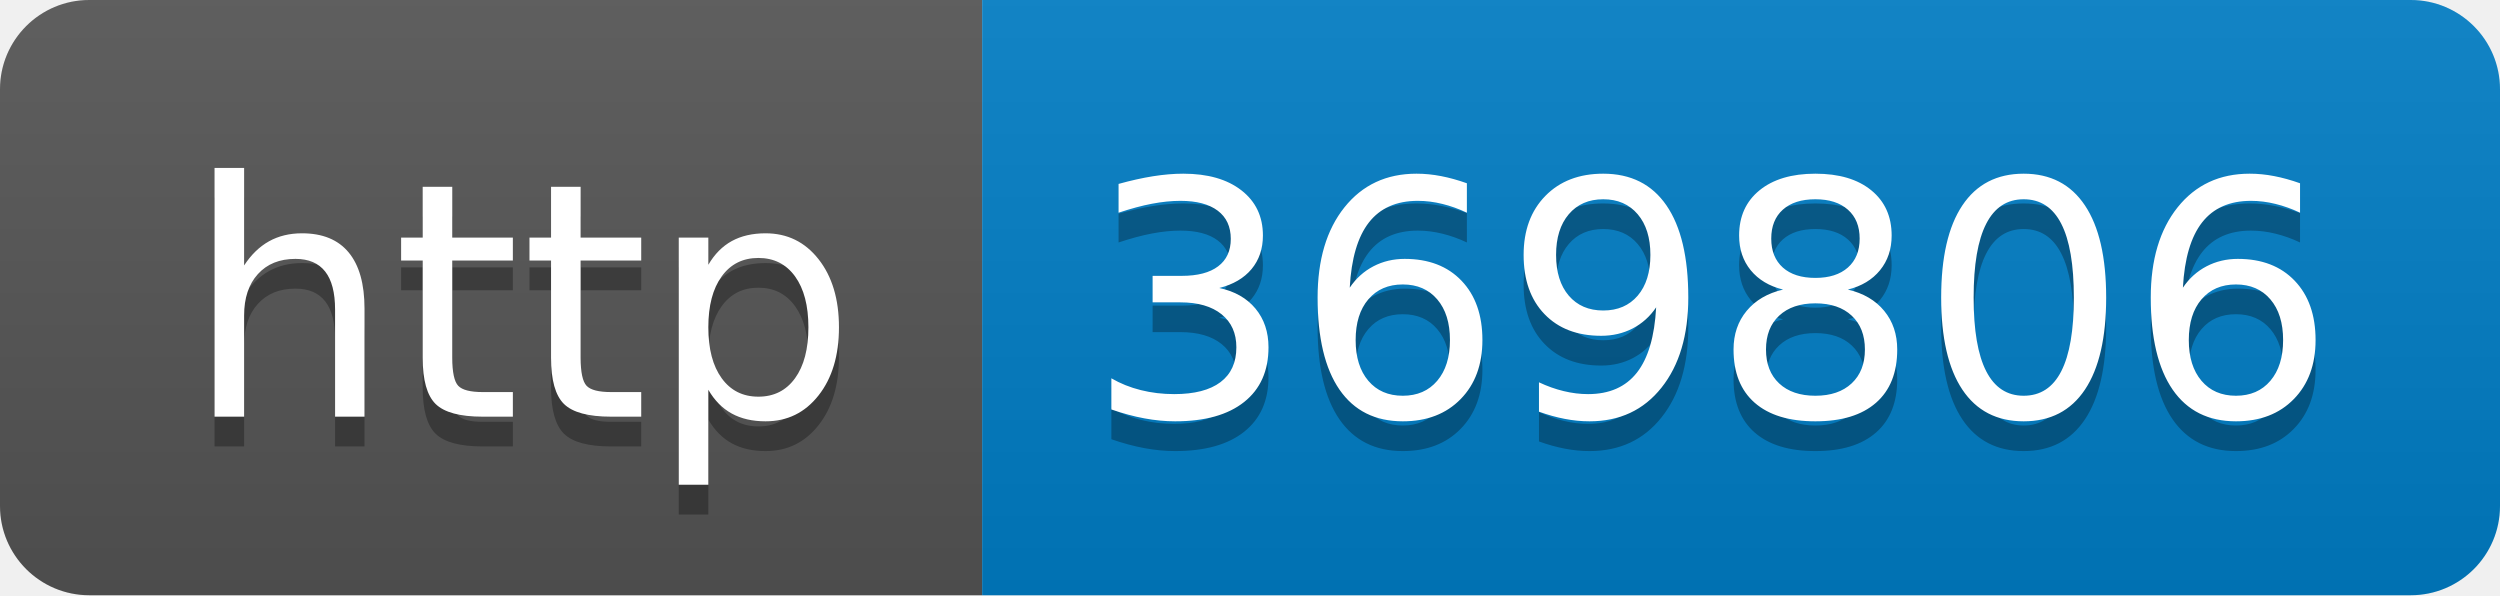
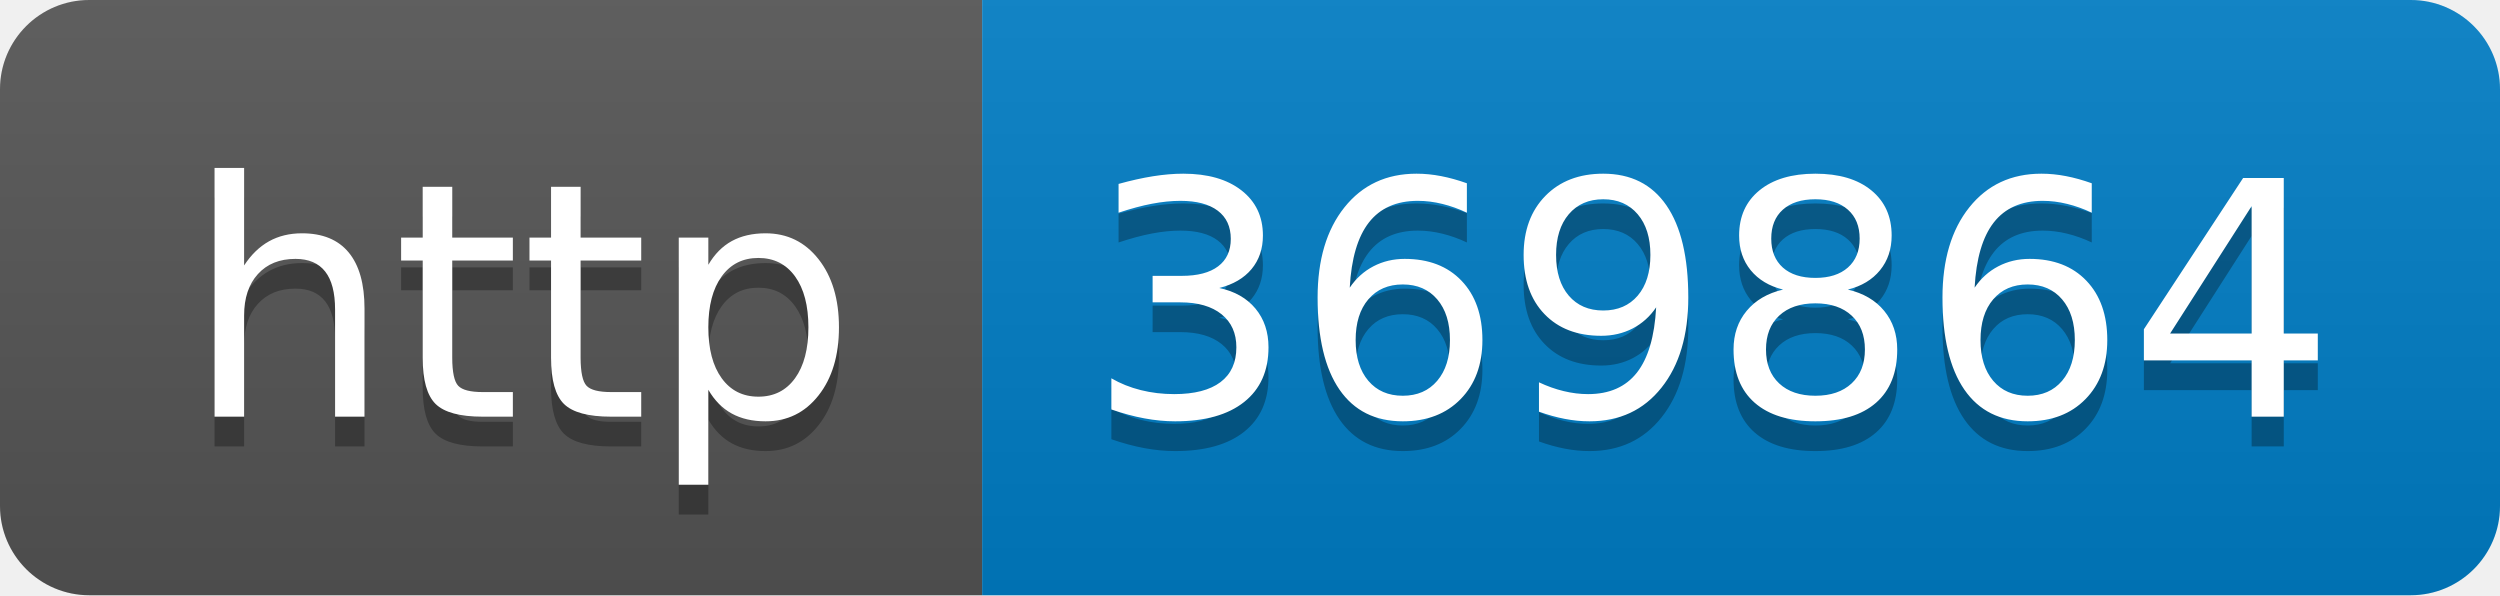
- <svg xmlns="http://www.w3.org/2000/svg" width="84" height="20" role="img" aria-label="http: 369806">
+ <svg xmlns="http://www.w3.org/2000/svg" width="84" height="20" role="img" aria-label="http: 369864">
  <linearGradient id="s" x2="0" y2="100%">
    <stop offset="0" stop-color="#bbb" stop-opacity=".1" />
    <stop offset="1" stop-opacity=".1" />
  </linearGradient>
  <clipPath id="r">
    <rect width="84" height="20" rx="3" fill="#fff" />
  </clipPath>
  <g clip-path="url(#r)">
    <rect width="33" height="20" fill="#555" />
    <rect x="33" width="51" height="20" fill="#007ec6" />
    <rect width="84" height="20" fill="url(#s)" />
  </g>
  <g fill="#fff" text-anchor="middle" font-family="Verdana,Geneva,DejaVu Sans,sans-serif" text-rendering="geometricPrecision" font-size="110">
    <text aria-hidden="true" x="175" y="150" fill="#010101" fill-opacity=".3" transform="scale(.1)" textLength="230">http</text>
    <text x="175" y="140" transform="scale(.1)" fill="#fff" textLength="230">http</text>
-     <text aria-hidden="true" x="575" y="150" fill="#010101" fill-opacity=".3" transform="scale(.1)" textLength="410">369806</text>
-     <text x="575" y="140" transform="scale(.1)" fill="#fff" textLength="410">369806</text>
+     <text aria-hidden="true" x="575" y="150" fill="#010101" fill-opacity=".3" transform="scale(.1)" textLength="410">369864</text>
+     <text x="575" y="140" transform="scale(.1)" fill="#fff" textLength="410">369864</text>
  </g>
</svg>
